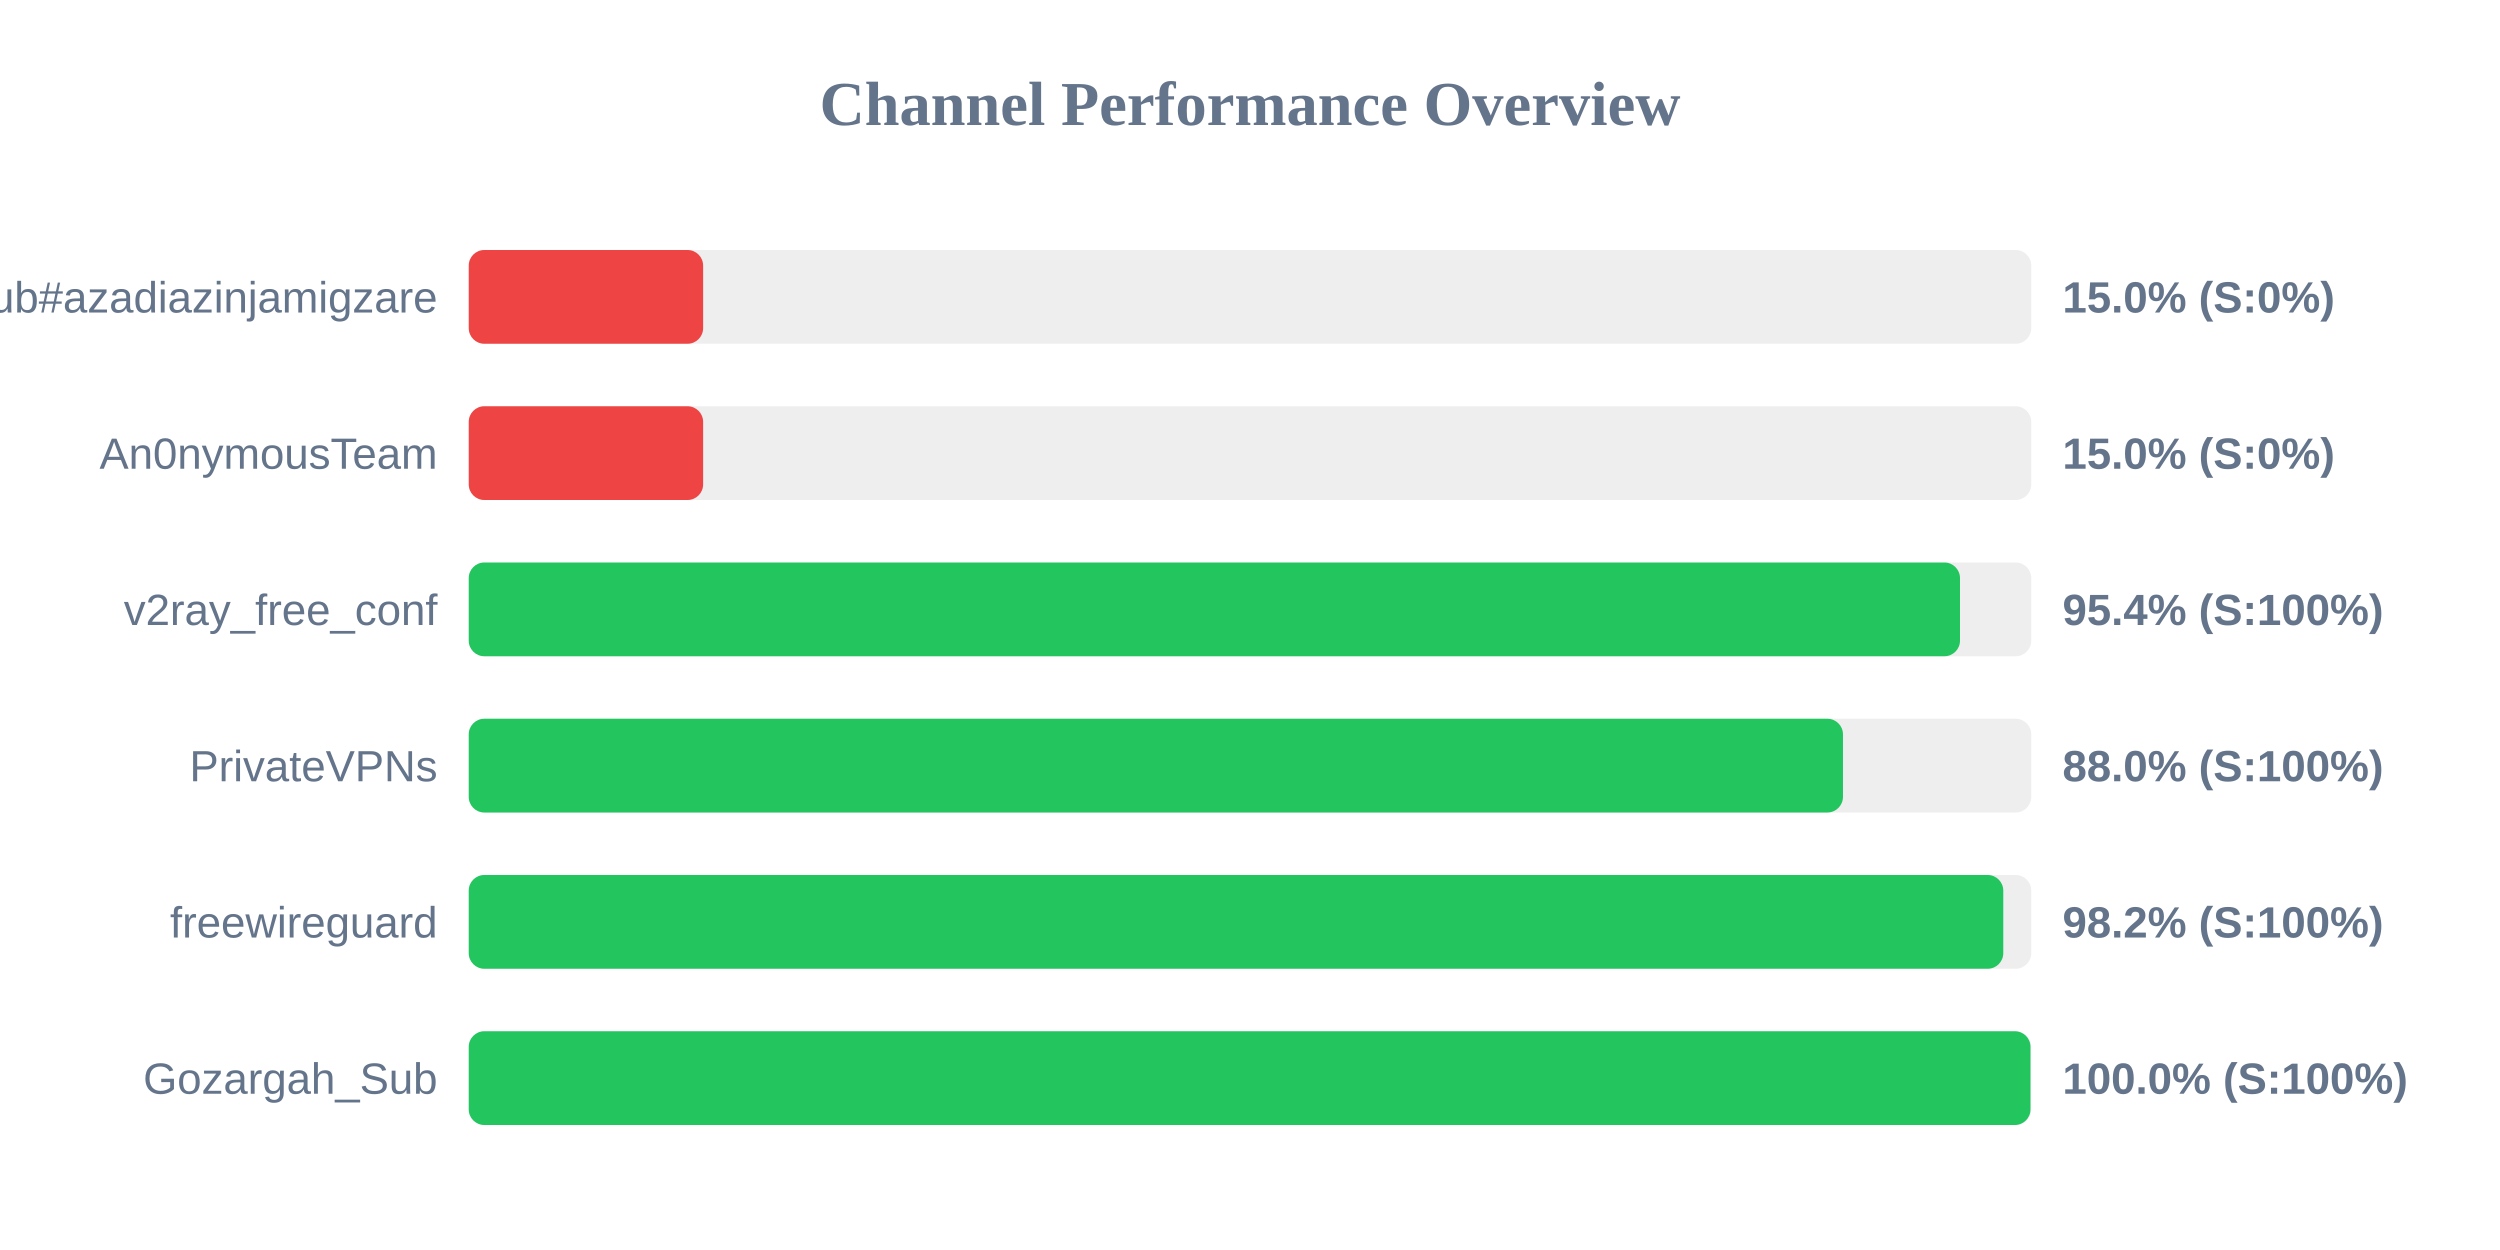
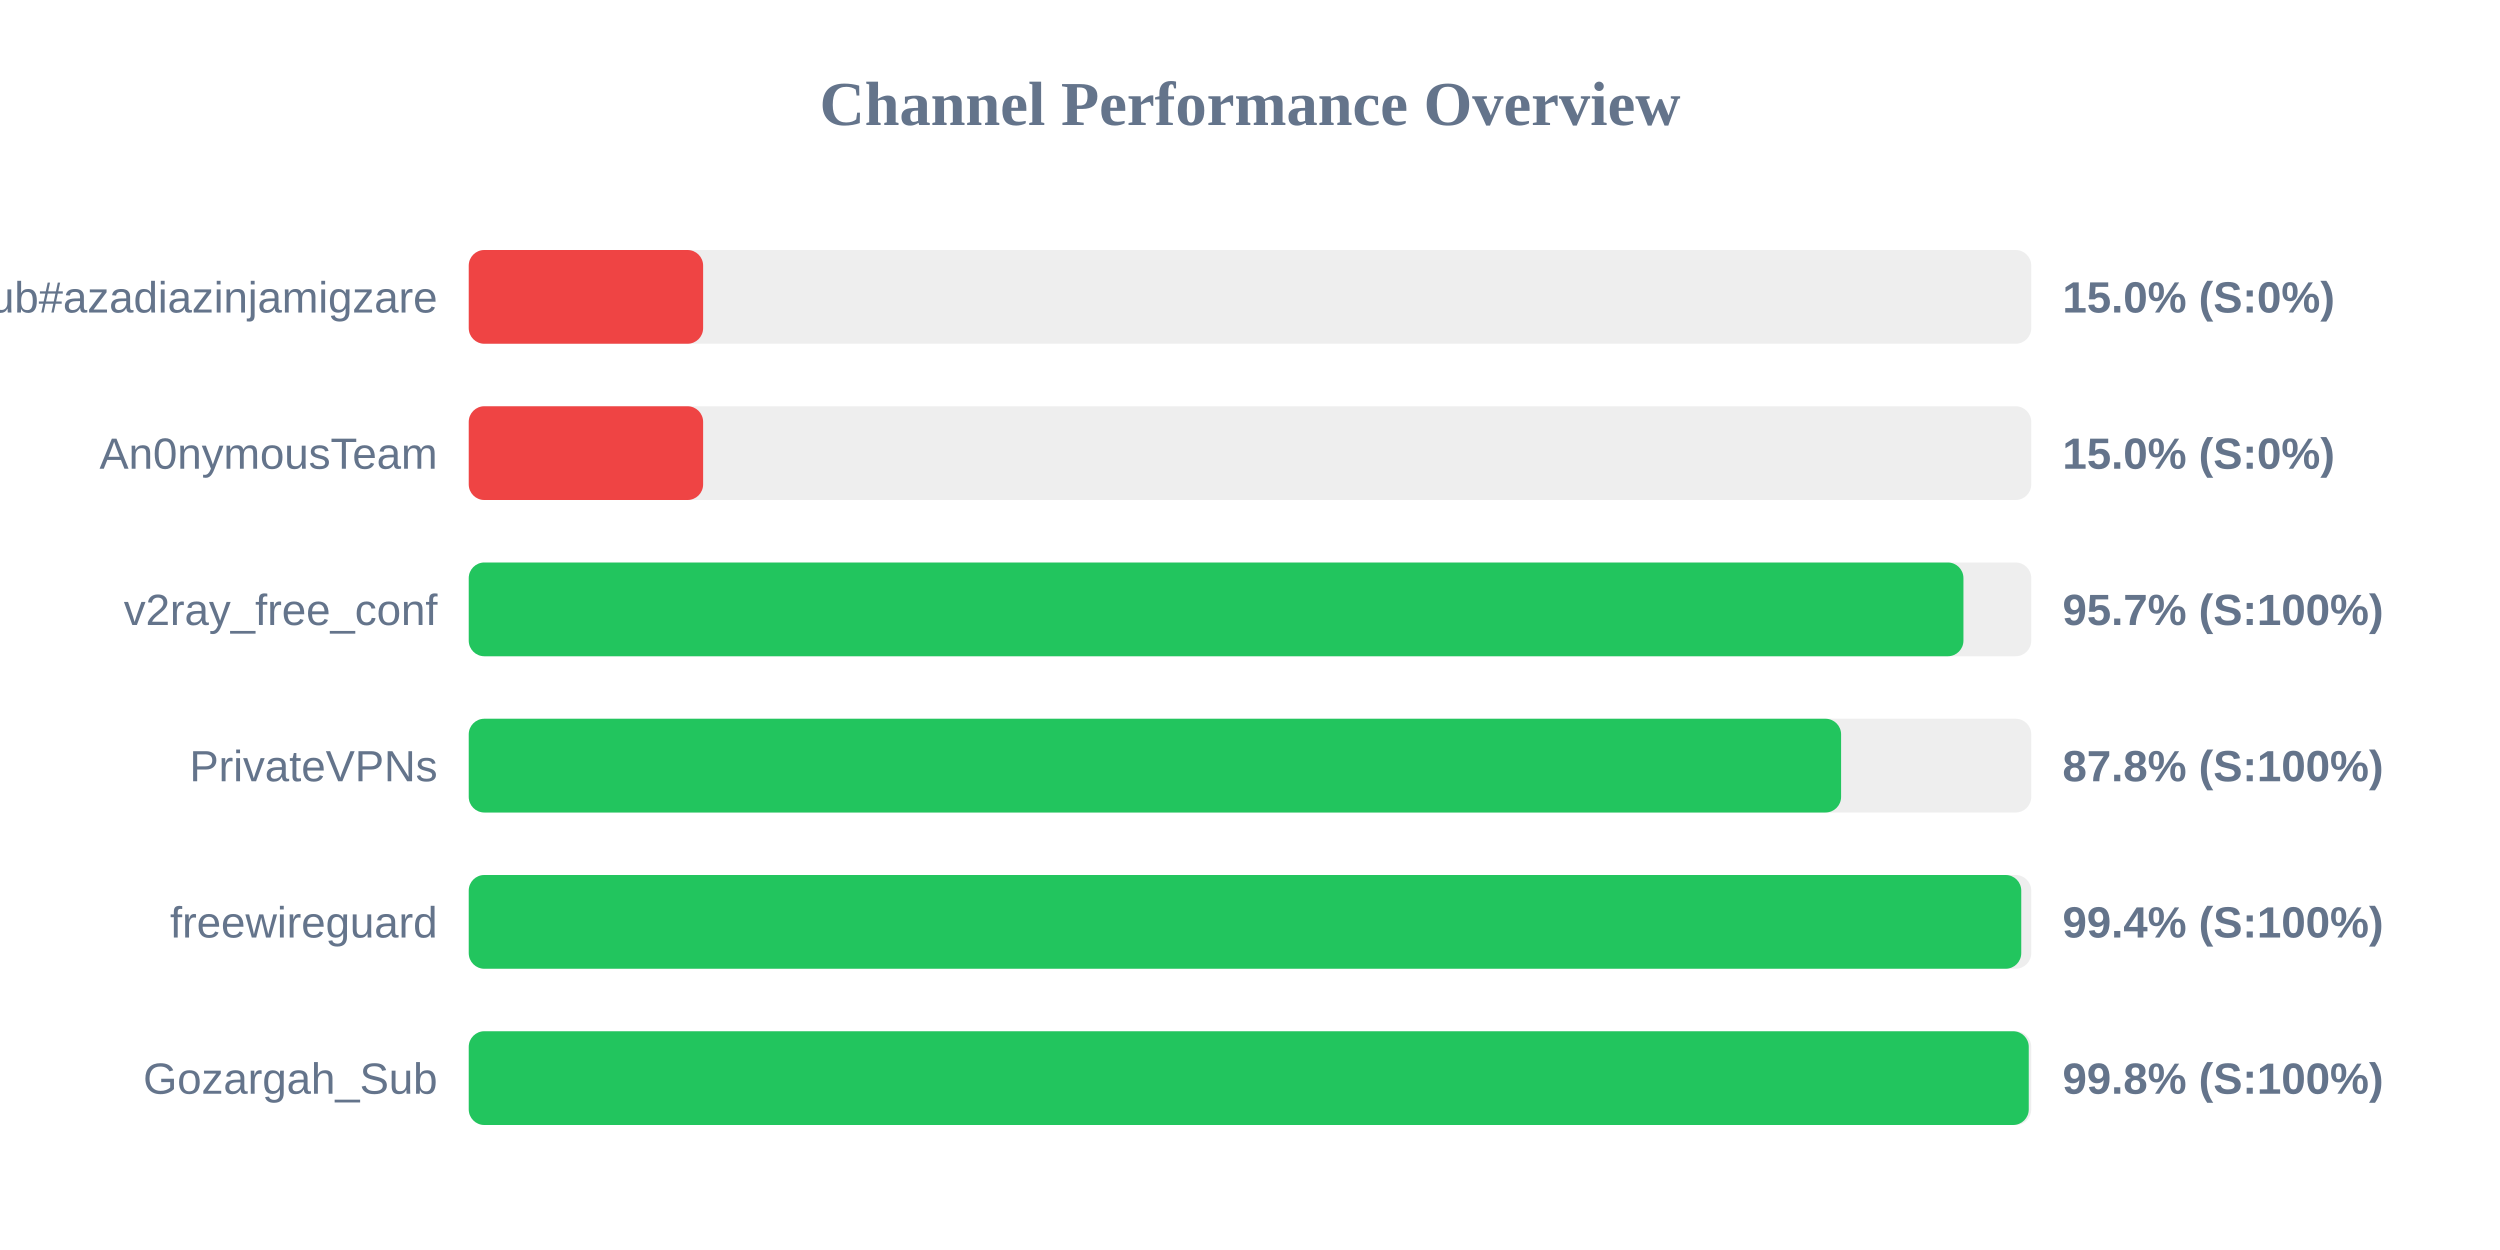
<svg xmlns="http://www.w3.org/2000/svg" width="800" height="400" version="1.1">
  <style>
        .row { font: 14px Arial; fill: #64748b; }
        .score { font: bold 14px Arial; fill: #64748b; }
    </style>
  <text x="400" y="40" text-anchor="middle" font-size="20px" font-weight="bold" fill="#64748b">Channel Performance Overview</text>
  <rect x="150" y="80" width="500" height="30" fill="#eee" rx="5" />
  <rect x="150" y="80" width="75.0" height="30" fill="#ef4444" rx="5" />
  <text x="140" y="100" text-anchor="end" class="row">Sub#azadiazinjamigzare</text>
  <text x="660" y="100" text-anchor="start" class="score">15.0% (S:0%)</text>
  <rect x="150" y="130" width="500" height="30" fill="#eee" rx="5" />
  <rect x="150" y="130" width="75.0" height="30" fill="#ef4444" rx="5" />
  <text x="140" y="150" text-anchor="end" class="row">An0nymousTeam</text>
  <text x="660" y="150" text-anchor="start" class="score">15.0% (S:0%)</text>
  <rect x="150" y="180" width="500" height="30" fill="#eee" rx="5" />
-   <rect x="150" y="180" width="477.2" height="30" fill="#22c55e" rx="5" />
+   <rect x="150" y="180" width="478.3" height="30" fill="#22c55e" rx="5" />
  <text x="140" y="200" text-anchor="end" class="row">v2ray_free_conf</text>
-   <text x="660" y="200" text-anchor="start" class="score">95.4% (S:100%)</text>
+   <text x="660" y="200" text-anchor="start" class="score">95.7% (S:100%)</text>
  <rect x="150" y="230" width="500" height="30" fill="#eee" rx="5" />
-   <rect x="150" y="230" width="439.75" height="30" fill="#22c55e" rx="5" />
+   <rect x="150" y="230" width="439.15" height="30" fill="#22c55e" rx="5" />
  <text x="140" y="250" text-anchor="end" class="row">PrivateVPNs</text>
-   <text x="660" y="250" text-anchor="start" class="score">88.0% (S:100%)</text>
+   <text x="660" y="250" text-anchor="start" class="score">87.8% (S:100%)</text>
  <rect x="150" y="280" width="500" height="30" fill="#eee" rx="5" />
-   <rect x="150" y="280" width="491.05" height="30" fill="#22c55e" rx="5" />
+   <rect x="150" y="280" width="496.8" height="30" fill="#22c55e" rx="5" />
  <text x="140" y="300" text-anchor="end" class="row">freewireguard</text>
-   <text x="660" y="300" text-anchor="start" class="score">98.2% (S:100%)</text>
+   <text x="660" y="300" text-anchor="start" class="score">99.4% (S:100%)</text>
  <rect x="150" y="330" width="500" height="30" fill="#eee" rx="5" />
-   <rect x="150" y="330" width="499.75" height="30" fill="#22c55e" rx="5" />
+   <rect x="150" y="330" width="499.2" height="30" fill="#22c55e" rx="5" />
  <text x="140" y="350" text-anchor="end" class="row">Gozargah_Sub</text>
-   <text x="660" y="350" text-anchor="start" class="score">100.0% (S:100%)</text>
+   <text x="660" y="350" text-anchor="start" class="score">99.8% (S:100%)</text>
</svg>
